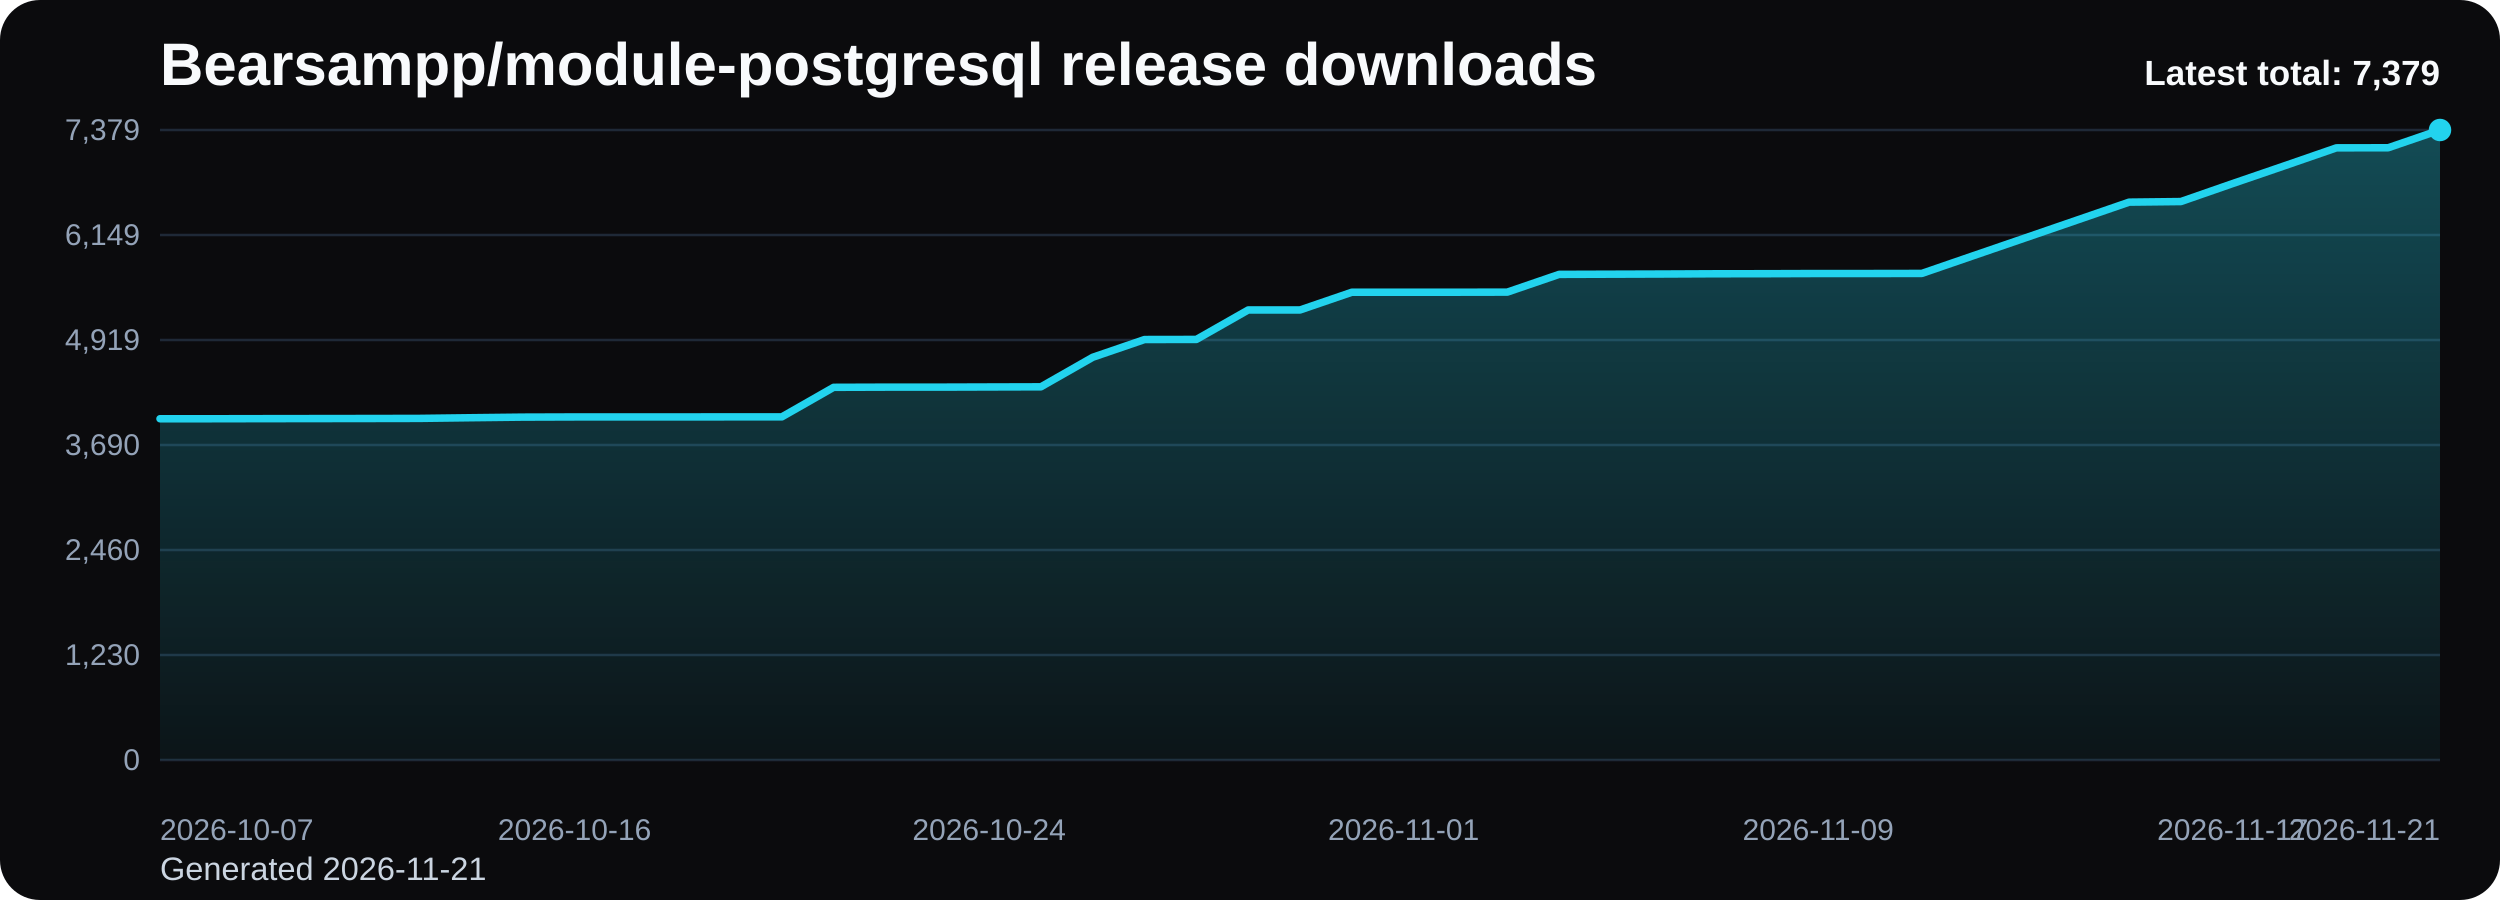
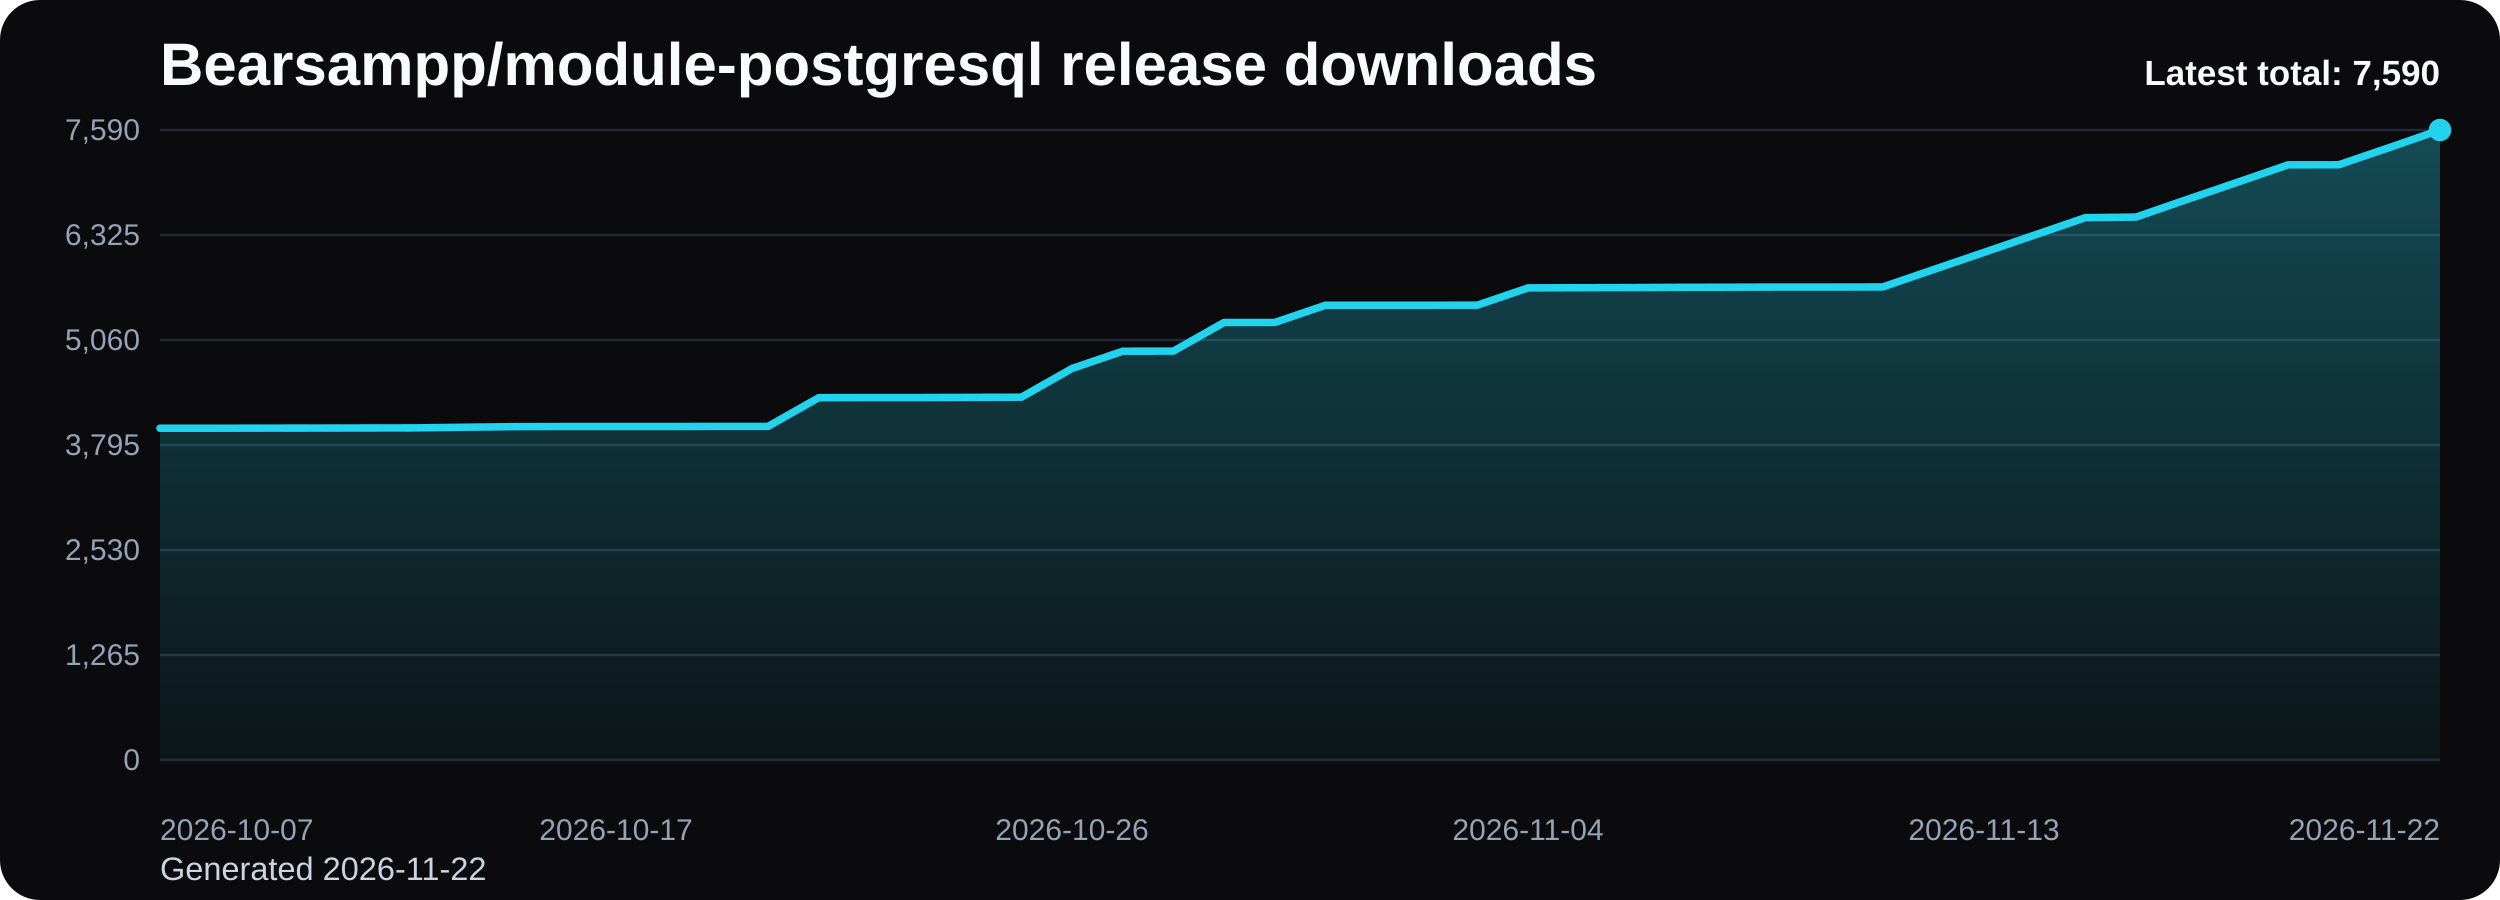
<svg xmlns="http://www.w3.org/2000/svg" viewBox="0 0 1000 360" role="img" aria-label="Bearsampp/module-postgresql release downloads chart">
  <defs>
    <linearGradient id="fill-total-trend-black" x1="0" y1="0" x2="0" y2="1">
      <stop offset="0%" stop-color="#22d3ee" stop-opacity="0.32" />
      <stop offset="100%" stop-color="#22d3ee" stop-opacity="0.05" />
    </linearGradient>
    <style>
      .bg { fill: #0b0b0d; }
      .title { font: 700 24px Arial, sans-serif; fill: #f8fafc; }
      .sub { font: 400 13px Arial, sans-serif; fill: #cbd5e1; }
      .grid { stroke: #1f2937; stroke-width: 1; }
      .axis { font: 400 12px Arial, sans-serif; fill: #94a3b8; }
      .line { fill: none; stroke: #22d3ee; stroke-width: 3; stroke-linecap: round; stroke-linejoin: round; }
      .dot { fill: #22d3ee; }
      .value { font: 600 11px Arial, sans-serif; fill: #cbd5e1; }
      .latest { font: 700 14px Arial, sans-serif; fill: #f8fafc; }
    </style>
  </defs>
  <rect class="bg" x="0" y="0" width="1000" height="360" rx="16" />
  <text class="title" x="64" y="34">Bearsampp/module-postgresql release downloads</text>
-   <text class="sub" x="64" y="352">Generated 2026-11-21</text>
+   <text class="sub" x="64" y="352">Generated 2026-11-22</text>
  <line x1="64" y1="52.00" x2="976" y2="52.00" class="grid" />
-   <text x="56" y="56.00" text-anchor="end" class="axis">7,379</text>
+   <text x="56" y="56.00" text-anchor="end" class="axis">7,590</text>
  <line x1="64" y1="94.00" x2="976" y2="94.00" class="grid" />
-   <text x="56" y="98.00" text-anchor="end" class="axis">6,149</text>
+   <text x="56" y="98.00" text-anchor="end" class="axis">6,325</text>
  <line x1="64" y1="136.00" x2="976" y2="136.00" class="grid" />
-   <text x="56" y="140.00" text-anchor="end" class="axis">4,919</text>
+   <text x="56" y="140.00" text-anchor="end" class="axis">5,060</text>
  <line x1="64" y1="178.00" x2="976" y2="178.00" class="grid" />
-   <text x="56" y="182.00" text-anchor="end" class="axis">3,690</text>
+   <text x="56" y="182.00" text-anchor="end" class="axis">3,795</text>
  <line x1="64" y1="220.00" x2="976" y2="220.00" class="grid" />
-   <text x="56" y="224.00" text-anchor="end" class="axis">2,460</text>
+   <text x="56" y="224.00" text-anchor="end" class="axis">2,530</text>
  <line x1="64" y1="262.00" x2="976" y2="262.00" class="grid" />
-   <text x="56" y="266.00" text-anchor="end" class="axis">1,230</text>
+   <text x="56" y="266.00" text-anchor="end" class="axis">1,265</text>
  <line x1="64" y1="304.00" x2="976" y2="304.00" class="grid" />
  <text x="56" y="308.00" text-anchor="end" class="axis">0</text>
-   <path d="M 64.00 304 L 64.00 167.50 L 84.73 167.50 L 105.45 167.46 L 126.18 167.43 L 146.91 167.40 L 167.64 167.36 L 188.36 167.09 L 209.09 166.85 L 229.82 166.78 L 250.55 166.78 L 271.27 166.78 L 292.00 166.75 L 312.73 166.75 L 333.45 154.93 L 354.18 154.86 L 374.91 154.86 L 395.64 154.79 L 416.36 154.73 L 437.09 142.91 L 457.82 135.81 L 478.55 135.77 L 499.27 123.99 L 520.00 123.99 L 540.73 116.89 L 561.45 116.89 L 582.18 116.89 L 602.91 116.85 L 623.64 109.75 L 644.36 109.68 L 665.09 109.61 L 685.82 109.51 L 706.55 109.48 L 727.27 109.41 L 748.00 109.41 L 768.73 109.37 L 789.45 102.24 L 810.18 95.13 L 830.91 88.00 L 851.64 80.86 L 872.36 80.62 L 893.09 73.41 L 913.82 66.31 L 934.55 59.14 L 955.27 59.10 L 976.00 52.00 L 976.00 304 Z" fill="url(#fill-total-trend-black)" />
-   <polyline class="line" points="64.00,167.50 84.73,167.50 105.45,167.46 126.18,167.43 146.91,167.40 167.64,167.36 188.36,167.09 209.09,166.85 229.82,166.78 250.55,166.78 271.27,166.78 292.00,166.75 312.73,166.75 333.45,154.93 354.18,154.86 374.91,154.86 395.64,154.79 416.36,154.73 437.09,142.91 457.82,135.81 478.55,135.77 499.27,123.99 520.00,123.99 540.73,116.89 561.45,116.89 582.18,116.89 602.91,116.85 623.64,109.75 644.36,109.68 665.09,109.61 685.82,109.51 706.55,109.48 727.27,109.41 748.00,109.41 768.73,109.37 789.45,102.24 810.18,95.13 830.91,88.00 851.64,80.86 872.36,80.62 893.09,73.41 913.82,66.31 934.55,59.14 955.27,59.10 976.00,52.00" />
+   <path d="M 64.00 304 L 64.00 171.29 L 84.27 171.29 L 104.53 171.26 L 124.80 171.23 L 145.07 171.19 L 165.33 171.16 L 185.60 170.89 L 205.87 170.66 L 226.13 170.60 L 246.40 170.60 L 266.67 170.60 L 286.93 170.56 L 307.20 170.56 L 327.47 159.08 L 347.73 159.01 L 368.00 159.01 L 388.27 158.94 L 408.53 158.88 L 428.80 147.39 L 449.07 140.48 L 469.33 140.45 L 489.60 128.99 L 509.87 128.99 L 530.13 122.09 L 550.40 122.09 L 570.67 122.09 L 590.93 122.06 L 611.20 115.15 L 631.47 115.08 L 651.73 115.02 L 672.00 114.92 L 692.27 114.88 L 712.53 114.82 L 732.80 114.82 L 753.07 114.78 L 773.33 107.85 L 793.60 100.94 L 813.87 94.00 L 834.13 87.06 L 854.40 86.83 L 874.67 79.82 L 894.93 72.92 L 915.20 65.94 L 935.47 65.91 L 955.73 59.01 L 976.00 52.00 L 976.00 304 Z" fill="url(#fill-total-trend-black)" />
+   <polyline class="line" points="64.00,171.29 84.27,171.29 104.53,171.26 124.80,171.23 145.07,171.19 165.33,171.16 185.60,170.89 205.87,170.66 226.13,170.60 246.40,170.60 266.67,170.60 286.93,170.56 307.20,170.56 327.47,159.08 347.73,159.01 368.00,159.01 388.27,158.94 408.53,158.88 428.80,147.39 449.07,140.48 469.33,140.45 489.60,128.99 509.87,128.99 530.13,122.09 550.40,122.09 570.67,122.09 590.93,122.06 611.20,115.15 631.47,115.08 651.73,115.02 672.00,114.92 692.27,114.88 712.53,114.82 732.80,114.82 753.07,114.78 773.33,107.85 793.60,100.94 813.87,94.00 834.13,87.06 854.40,86.83 874.67,79.82 894.93,72.92 915.20,65.94 935.47,65.91 955.73,59.01 976.00,52.00" />
  <circle class="dot" cx="976.00" cy="52.00" r="4.5" />
  <text class="axis" x="64.00" y="336" text-anchor="start">2026-10-07</text>
-   <text class="axis" x="229.82" y="336" text-anchor="middle">2026-10-16</text>
-   <text class="axis" x="395.64" y="336" text-anchor="middle">2026-10-24</text>
-   <text class="axis" x="561.45" y="336" text-anchor="middle">2026-11-01</text>
-   <text class="axis" x="727.27" y="336" text-anchor="middle">2026-11-09</text>
-   <text class="axis" x="893.09" y="336" text-anchor="middle">2026-11-17</text>
-   <text class="axis" x="976.00" y="336" text-anchor="end">2026-11-21</text>
-   <text class="latest" x="976" y="34" text-anchor="end">Latest total: 7,379</text>
+   <text class="axis" x="246.40" y="336" text-anchor="middle">2026-10-17</text>
+   <text class="axis" x="428.80" y="336" text-anchor="middle">2026-10-26</text>
+   <text class="axis" x="611.20" y="336" text-anchor="middle">2026-11-04</text>
+   <text class="axis" x="793.60" y="336" text-anchor="middle">2026-11-13</text>
+   <text class="axis" x="976.00" y="336" text-anchor="end">2026-11-22</text>
+   <text class="latest" x="976" y="34" text-anchor="end">Latest total: 7,590</text>
</svg>
